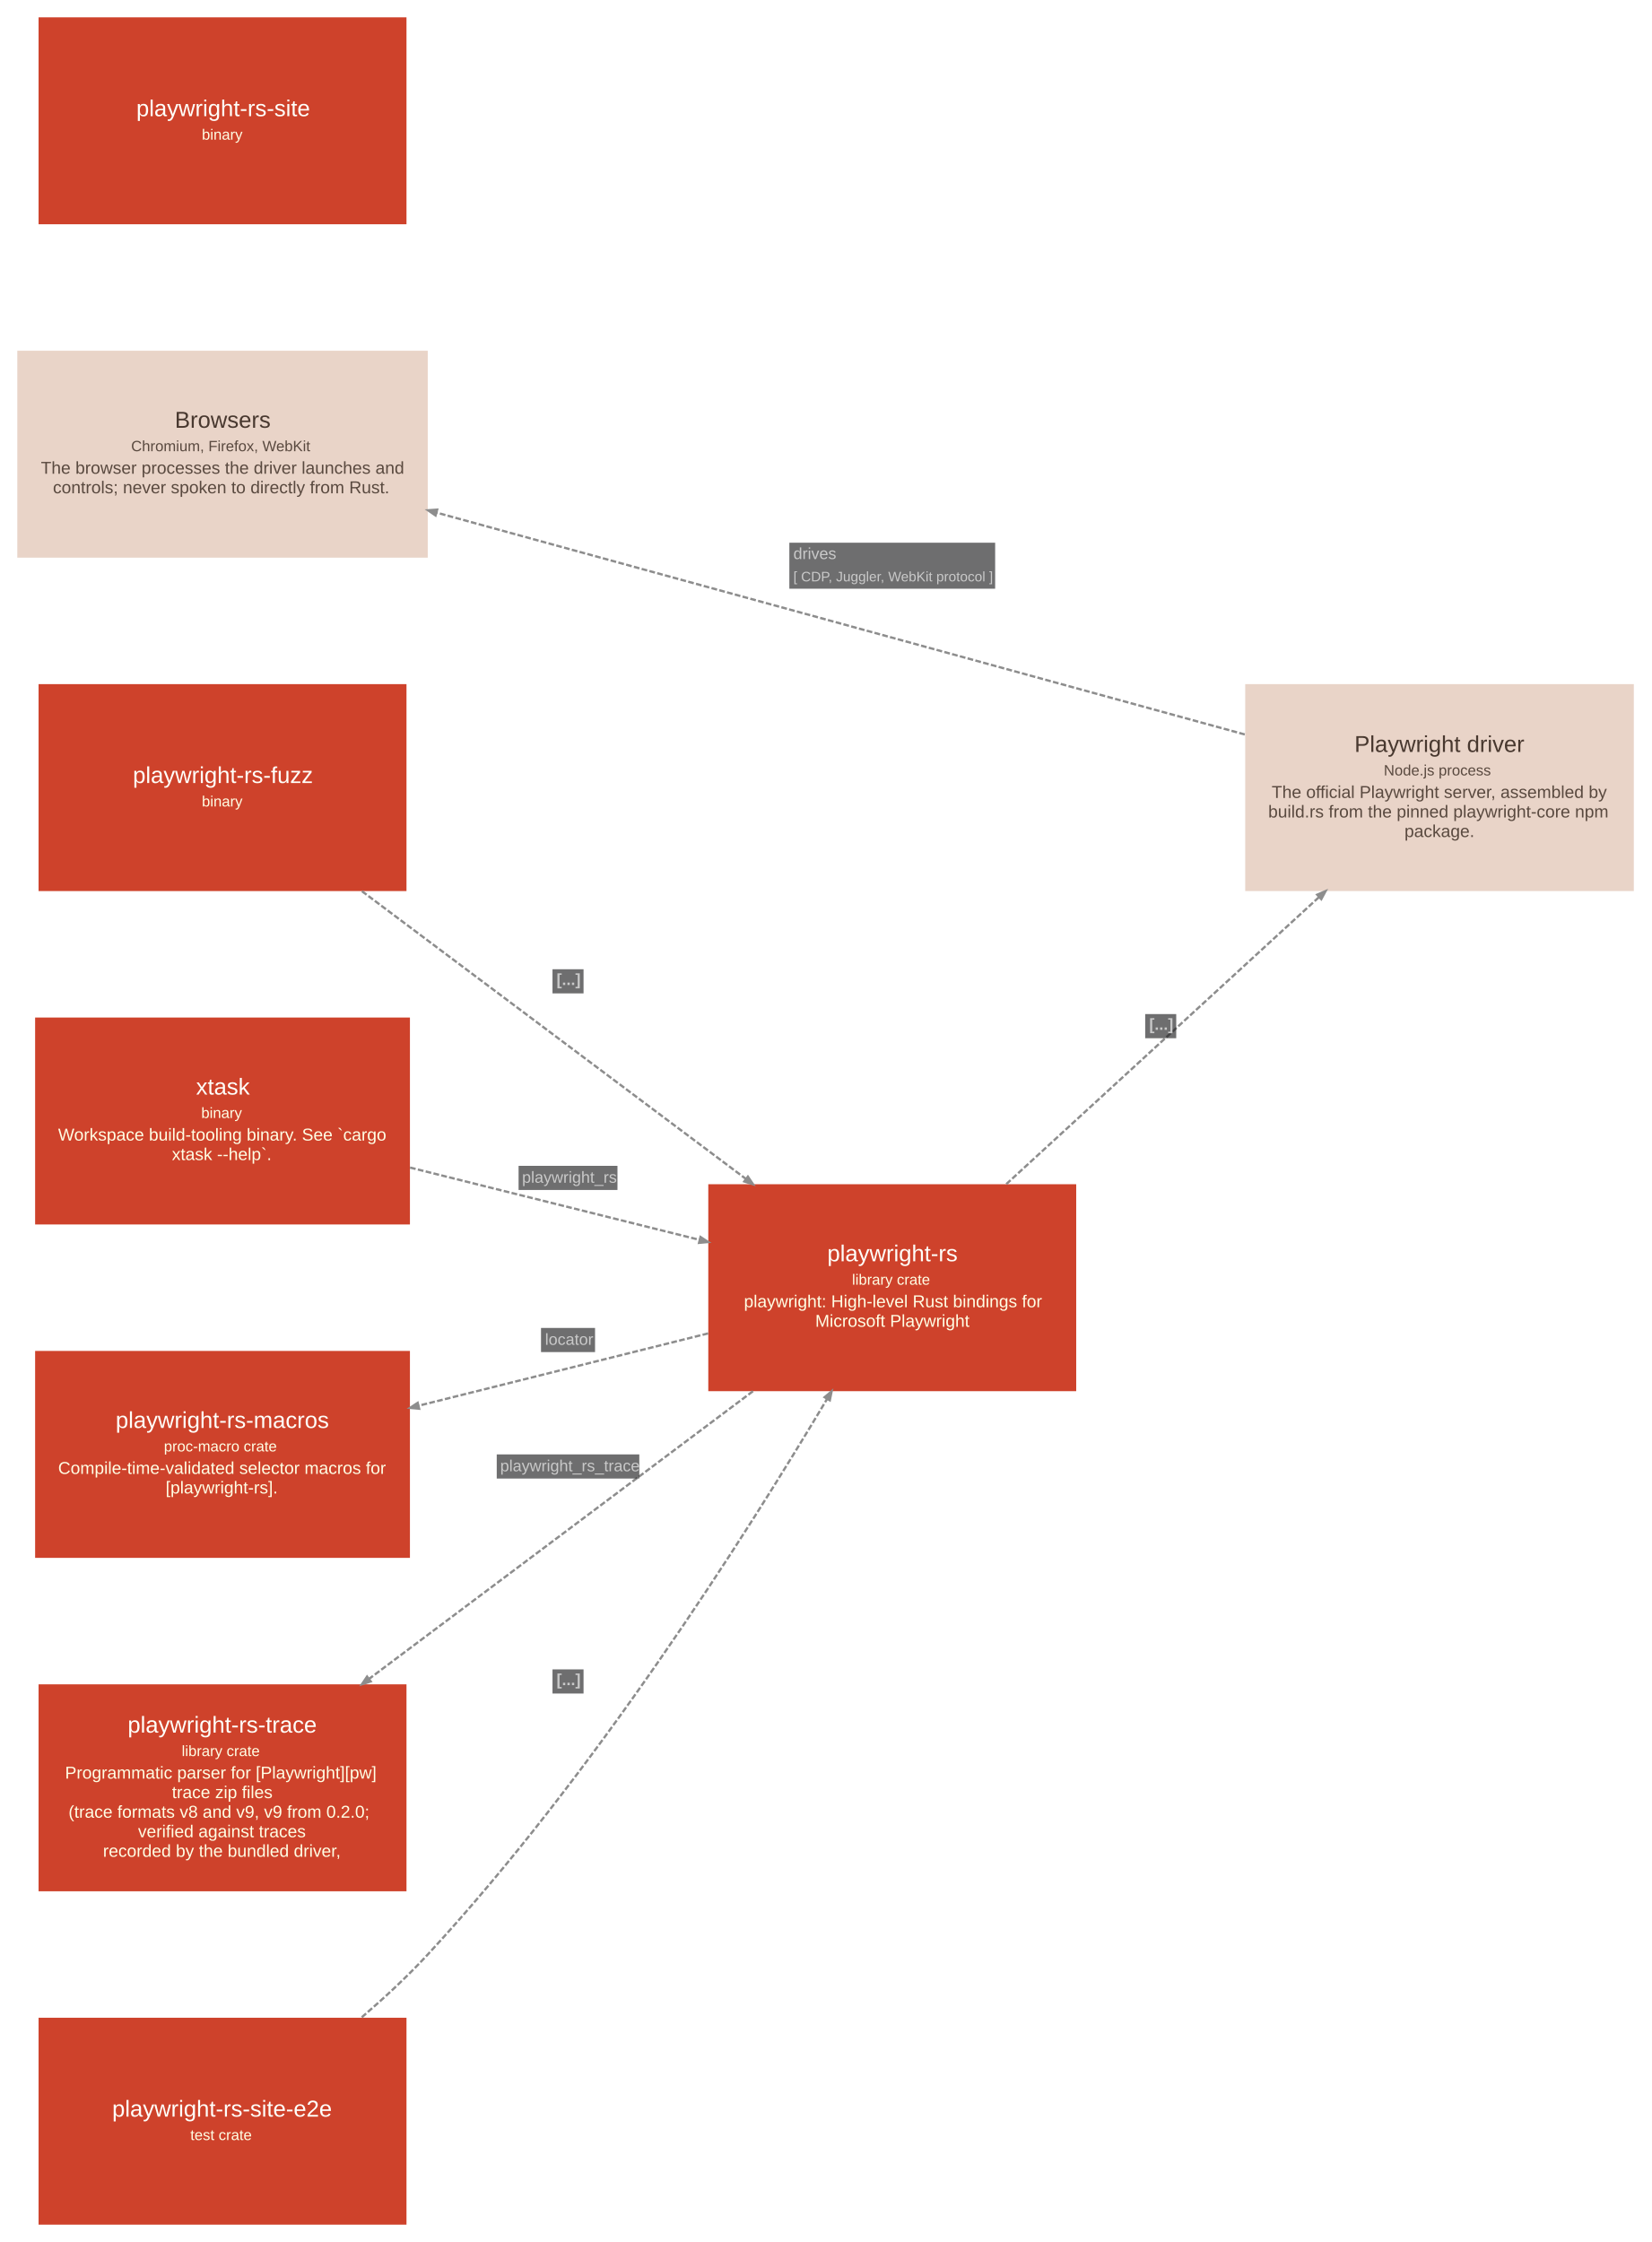
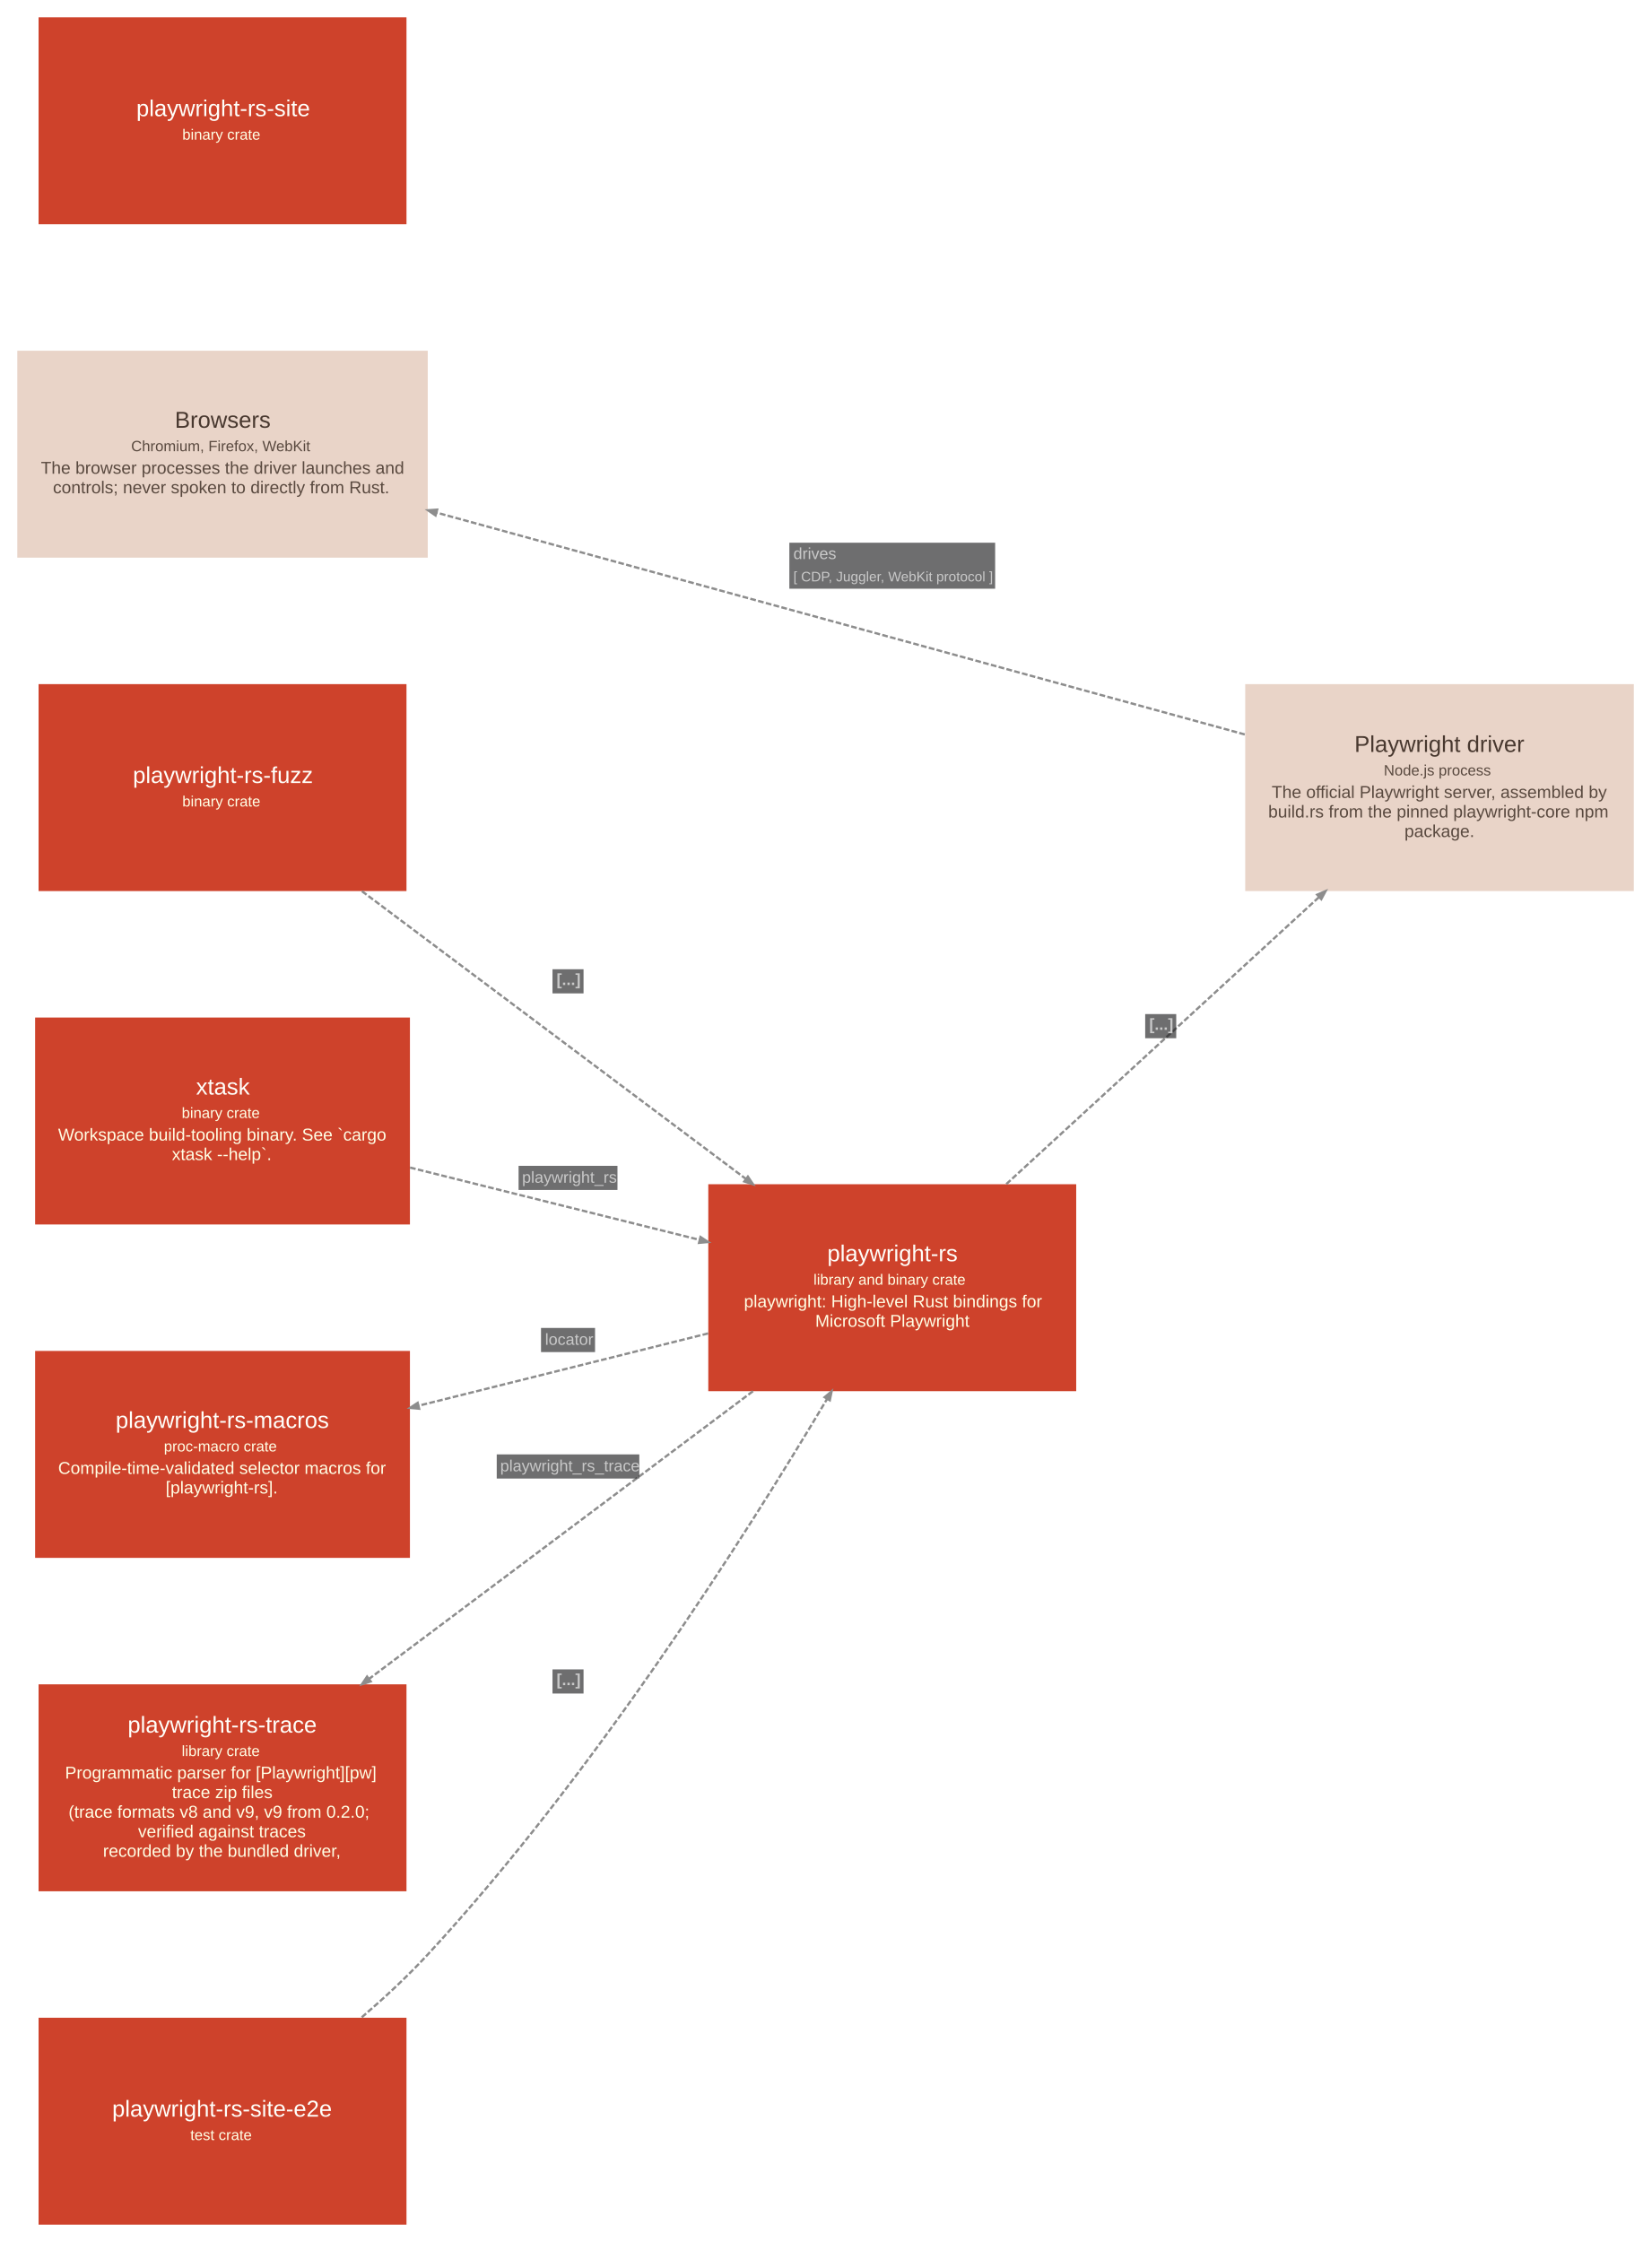
<svg xmlns="http://www.w3.org/2000/svg" width="1436pt" height="1950pt" viewBox="0.00 0.00 1436.10 1950.10">
  <g id="graph0" class="graph" transform="scale(1 1) rotate(0) translate(15.05 1935.05)">
    <g id="node1" class="node">
      <polygon fill="#ce422b" stroke="#a11309" stroke-width="0" points="338.5,-1340 18.5,-1340 18.5,-1160 338.5,-1160 338.5,-1340" />
      <text text-anchor="start" x="100.5" y="-1254" font-family="Arial" font-size="20.00" fill="#fffffa">playwright-rs-fuzz</text>
-       <text text-anchor="start" x="160.5" y="-1233.6" font-family="Arial" font-size="13.00" fill="#ffffe5">binary</text>
+       <text text-anchor="start" x="143.5" y="-1233.6" font-family="Arial" font-size="13.00" fill="#ffffe5">binary crate</text>
    </g>
    <g id="node2" class="node">
      <polygon fill="#ce422b" stroke="#a11309" stroke-width="0" points="921,-905 601,-905 601,-725 921,-725 921,-905" />
      <text text-anchor="start" x="704.5" y="-838" font-family="Arial" font-size="20.00" fill="#fffffa">playwright-rs</text>
-       <text text-anchor="start" x="726" y="-817.6" font-family="Arial" font-size="13.00" fill="#ffffe5">library crate</text>
+       <text text-anchor="start" x="692.5" y="-817.6" font-family="Arial" font-size="13.00" fill="#ffffe5">library and binary crate</text>
      <text text-anchor="start" x="632" y="-798" font-family="Arial" font-size="15.00" fill="#ffffe5">playwright: High-level Rust bindings for</text>
      <text text-anchor="start" x="694" y="-781" font-family="Arial" font-size="15.00" fill="#ffffe5">Microsoft Playwright</text>
    </g>
    <g id="node3" class="node">
      <polygon fill="#ce422b" stroke="#a11309" stroke-width="0" points="338.5,-1920 18.5,-1920 18.5,-1740 338.5,-1740 338.5,-1920" />
      <text text-anchor="start" x="103.5" y="-1834" font-family="Arial" font-size="20.00" fill="#fffffa">playwright-rs-site</text>
-       <text text-anchor="start" x="160.5" y="-1813.6" font-family="Arial" font-size="13.00" fill="#ffffe5">binary</text>
+       <text text-anchor="start" x="143.5" y="-1813.6" font-family="Arial" font-size="13.00" fill="#ffffe5">binary crate</text>
    </g>
    <g id="node4" class="node">
      <polygon fill="#ce422b" stroke="#a11309" stroke-width="0" points="338.5,-180 18.5,-180 18.5,0 338.5,0 338.5,-180" />
      <text text-anchor="start" x="82.5" y="-94" font-family="Arial" font-size="20.00" fill="#fffffa">playwright-rs-site-e2e</text>
      <text text-anchor="start" x="150.5" y="-73.6" font-family="Arial" font-size="13.00" fill="#ffffe5">test crate</text>
    </g>
    <g id="node5" class="node">
      <polygon fill="#ce422b" stroke="#a11309" stroke-width="0" points="341.5,-1050 15.5,-1050 15.5,-870 341.5,-870 341.5,-1050" />
      <text text-anchor="start" x="155.5" y="-983" font-family="Arial" font-size="20.00" fill="#fffffa">xtask</text>
-       <text text-anchor="start" x="160" y="-962.6" font-family="Arial" font-size="13.00" fill="#ffffe5">binary</text>
+       <text text-anchor="start" x="143" y="-962.6" font-family="Arial" font-size="13.00" fill="#ffffe5">binary crate</text>
      <text text-anchor="start" x="35.5" y="-943" font-family="Arial" font-size="15.00" fill="#ffffe5">Workspace build-tooling binary. See `cargo</text>
      <text text-anchor="start" x="134.5" y="-926" font-family="Arial" font-size="15.00" fill="#ffffe5">xtask --help`.</text>
    </g>
    <g id="node6" class="node">
      <polygon fill="#e9d4c8" stroke="#c0aca1" stroke-width="0" points="1406,-1340 1068,-1340 1068,-1160 1406,-1160 1406,-1340" />
      <text text-anchor="start" x="1163" y="-1281" font-family="Arial" font-size="20.00" fill="#48382f">Playwright driver</text>
      <text text-anchor="start" x="1188.5" y="-1260.6" font-family="Arial" font-size="13.00" fill="#59493f">Node.js process</text>
      <text text-anchor="start" x="1091" y="-1241" font-family="Arial" font-size="15.00" fill="#59493f">The official Playwright server, assembled by</text>
      <text text-anchor="start" x="1088" y="-1224" font-family="Arial" font-size="15.00" fill="#59493f">build.rs from the pinned playwright-core npm</text>
      <text text-anchor="start" x="1206.5" y="-1207" font-family="Arial" font-size="15.00" fill="#59493f">package.</text>
    </g>
    <g id="node7" class="node">
      <polygon fill="#ce422b" stroke="#a11309" stroke-width="0" points="341.5,-760 15.5,-760 15.5,-580 341.5,-580 341.5,-760" />
      <text text-anchor="start" x="85.5" y="-693" font-family="Arial" font-size="20.00" fill="#fffffa">playwright-rs-macros</text>
      <text text-anchor="start" x="127.5" y="-672.6" font-family="Arial" font-size="13.00" fill="#ffffe5">proc-macro crate</text>
      <text text-anchor="start" x="35.5" y="-653" font-family="Arial" font-size="15.00" fill="#ffffe5">Compile-time-validated selector macros for</text>
      <text text-anchor="start" x="129" y="-636" font-family="Arial" font-size="15.00" fill="#ffffe5">[playwright-rs].</text>
    </g>
    <g id="node8" class="node">
      <polygon fill="#ce422b" stroke="#a11309" stroke-width="0" points="338.5,-470 18.5,-470 18.5,-290 338.5,-290 338.5,-470" />
      <text text-anchor="start" x="96" y="-428" font-family="Arial" font-size="20.00" fill="#fffffa">playwright-rs-trace</text>
      <text text-anchor="start" x="143" y="-407.6" font-family="Arial" font-size="13.00" fill="#ffffe5">library crate</text>
      <text text-anchor="start" x="41.5" y="-388" font-family="Arial" font-size="15.00" fill="#ffffe5">Programmatic parser for [Playwright][pw]</text>
      <text text-anchor="start" x="134.5" y="-371" font-family="Arial" font-size="15.00" fill="#ffffe5">trace zip files</text>
      <text text-anchor="start" x="44.5" y="-354" font-family="Arial" font-size="15.00" fill="#ffffe5">(trace formats v8 and v9, v9 from 0.2.0;</text>
      <text text-anchor="start" x="105" y="-337" font-family="Arial" font-size="15.00" fill="#ffffe5">verified against traces</text>
      <text text-anchor="start" x="74.5" y="-320" font-family="Arial" font-size="15.00" fill="#ffffe5">recorded by the bundled driver,</text>
    </g>
    <g id="node9" class="node">
      <polygon fill="#e9d4c8" stroke="#c0aca1" stroke-width="0" points="357,-1630 0,-1630 0,-1450 357,-1450 357,-1630" />
      <text text-anchor="start" x="137" y="-1563" font-family="Arial" font-size="20.00" fill="#48382f">Browsers</text>
      <text text-anchor="start" x="99" y="-1542.6" font-family="Arial" font-size="13.00" fill="#59493f">Chromium, Firefox, WebKit</text>
      <text text-anchor="start" x="20.5" y="-1523" font-family="Arial" font-size="15.00" fill="#59493f">The browser processes the driver launches and</text>
      <text text-anchor="start" x="31" y="-1506" font-family="Arial" font-size="15.00" fill="#59493f">controls; never spoken to directly from Rust.</text>
    </g>
    <g id="edge1" class="edge">
      <path fill="none" stroke="#8d8d8d" stroke-width="2" stroke-dasharray="5,2" d="M299.78,-1159.87C397.36,-1086.74 534.53,-983.96 633.7,-909.65" />
      <polygon fill="#8d8d8d" stroke="#8d8d8d" stroke-width="2" points="635.45,-911.62 639.87,-905.02 632.3,-907.41 635.45,-911.62" />
      <polygon fill="#18191b" fill-opacity="0.627" stroke="transparent" points="465.5,-1071 465.5,-1092 492.5,-1092 492.5,-1071 465.5,-1071" />
      <text text-anchor="start" x="469" y="-1078.3" font-family="Arial" font-weight="bold" font-size="14.00" fill="#c9c9c9">[...]</text>
    </g>
    <g id="edge4" class="edge">
      <path fill="none" stroke="#8d8d8d" stroke-width="2" stroke-dasharray="5,2" d="M860.21,-905.13C939.66,-978.04 1051.22,-1080.43 1132.14,-1154.69" />
      <polygon fill="#8d8d8d" stroke="#8d8d8d" stroke-width="2" points="1130.61,-1156.85 1137.91,-1159.98 1134.16,-1152.98 1130.61,-1156.85" />
      <polygon fill="#18191b" fill-opacity="0.627" stroke="transparent" points="981,-1032 981,-1053 1008,-1053 1008,-1032 981,-1032" />
      <text text-anchor="start" x="984.5" y="-1039.3" font-family="Arial" font-weight="bold" font-size="14.00" fill="#c9c9c9">[...]</text>
    </g>
    <g id="edge5" class="edge">
      <path fill="none" stroke="#8d8d8d" stroke-width="2" stroke-dasharray="5,2" d="M600.87,-775.25C522.79,-755.75 428.69,-732.24 349.23,-712.4" />
      <polygon fill="#8d8d8d" stroke="#8d8d8d" stroke-width="2" points="349.5,-709.76 341.59,-710.49 348.23,-714.85 349.5,-709.76" />
      <polygon fill="#18191b" fill-opacity="0.627" stroke="transparent" points="455.5,-759 455.5,-780 502.5,-780 502.5,-759 455.5,-759" />
      <text text-anchor="start" x="459" y="-765.3" font-family="Arial" font-size="14.00" fill="#c9c9c9">locator</text>
    </g>
    <g id="edge6" class="edge">
      <path fill="none" stroke="#8d8d8d" stroke-width="2" stroke-dasharray="5,2" d="M639.87,-724.98C542.33,-651.89 405.17,-549.11 305.96,-474.76" />
      <polygon fill="#8d8d8d" stroke="#8d8d8d" stroke-width="2" points="307.36,-472.53 299.78,-470.13 304.21,-476.73 307.36,-472.53" />
      <polygon fill="#18191b" fill-opacity="0.627" stroke="transparent" points="417,-649 417,-670 541,-670 541,-649 417,-649" />
      <text text-anchor="start" x="420" y="-655.3" font-family="Arial" font-size="14.00" fill="#c9c9c9">playwright_rs_trace</text>
    </g>
    <g id="edge2" class="edge">
      <path fill="none" stroke="#8d8d8d" stroke-width="2" stroke-dasharray="5,2" d="M299.62,-180.4C319.66,-197.61 339.57,-216.16 357,-235 500.02,-389.59 632.53,-597.82 704.26,-718.13" />
      <polygon fill="#8d8d8d" stroke="#8d8d8d" stroke-width="2" points="702.17,-719.75 708.26,-724.85 706.68,-717.07 702.17,-719.75" />
      <polygon fill="#18191b" fill-opacity="0.627" stroke="transparent" points="465.5,-462 465.5,-483 492.5,-483 492.5,-462 465.5,-462" />
      <text text-anchor="start" x="469" y="-469.3" font-family="Arial" font-weight="bold" font-size="14.00" fill="#c9c9c9">[...]</text>
    </g>
    <g id="edge3" class="edge">
      <path fill="none" stroke="#8d8d8d" stroke-width="2" stroke-dasharray="5,2" d="M341.59,-919.51C420.07,-899.91 514.19,-876.4 593.27,-856.65" />
      <polygon fill="#8d8d8d" stroke="#8d8d8d" stroke-width="2" points="594.23,-859.11 600.87,-854.75 592.96,-854.02 594.23,-859.11" />
      <polygon fill="#18191b" fill-opacity="0.627" stroke="transparent" points="436,-900 436,-921 522,-921 522,-900 436,-900" />
      <text text-anchor="start" x="439" y="-906.3" font-family="Arial" font-size="14.00" fill="#c9c9c9">playwright_rs</text>
    </g>
    <g id="edge7" class="edge">
      <path fill="none" stroke="#8d8d8d" stroke-width="2" stroke-dasharray="5,2" d="M1067.63,-1296.22C875.75,-1348.89 563.1,-1434.71 364.54,-1489.21" />
      <polygon fill="#8d8d8d" stroke="#8d8d8d" stroke-width="2" points="363.77,-1486.7 357.23,-1491.22 365.16,-1491.76 363.77,-1486.7" />
      <polygon fill="#18191b" fill-opacity="0.627" stroke="transparent" points="671.5,-1423 671.5,-1463 850.5,-1463 850.5,-1423 671.5,-1423" />
      <text text-anchor="start" x="675" y="-1448.8" font-family="Arial" font-size="14.00" fill="#c9c9c9">drives</text>
      <text text-anchor="start" x="675" y="-1429.4" font-family="Arial" font-size="12.00" fill="#c9c9c9">[ CDP, Juggler, WebKit protocol ]</text>
    </g>
  </g>
</svg>
